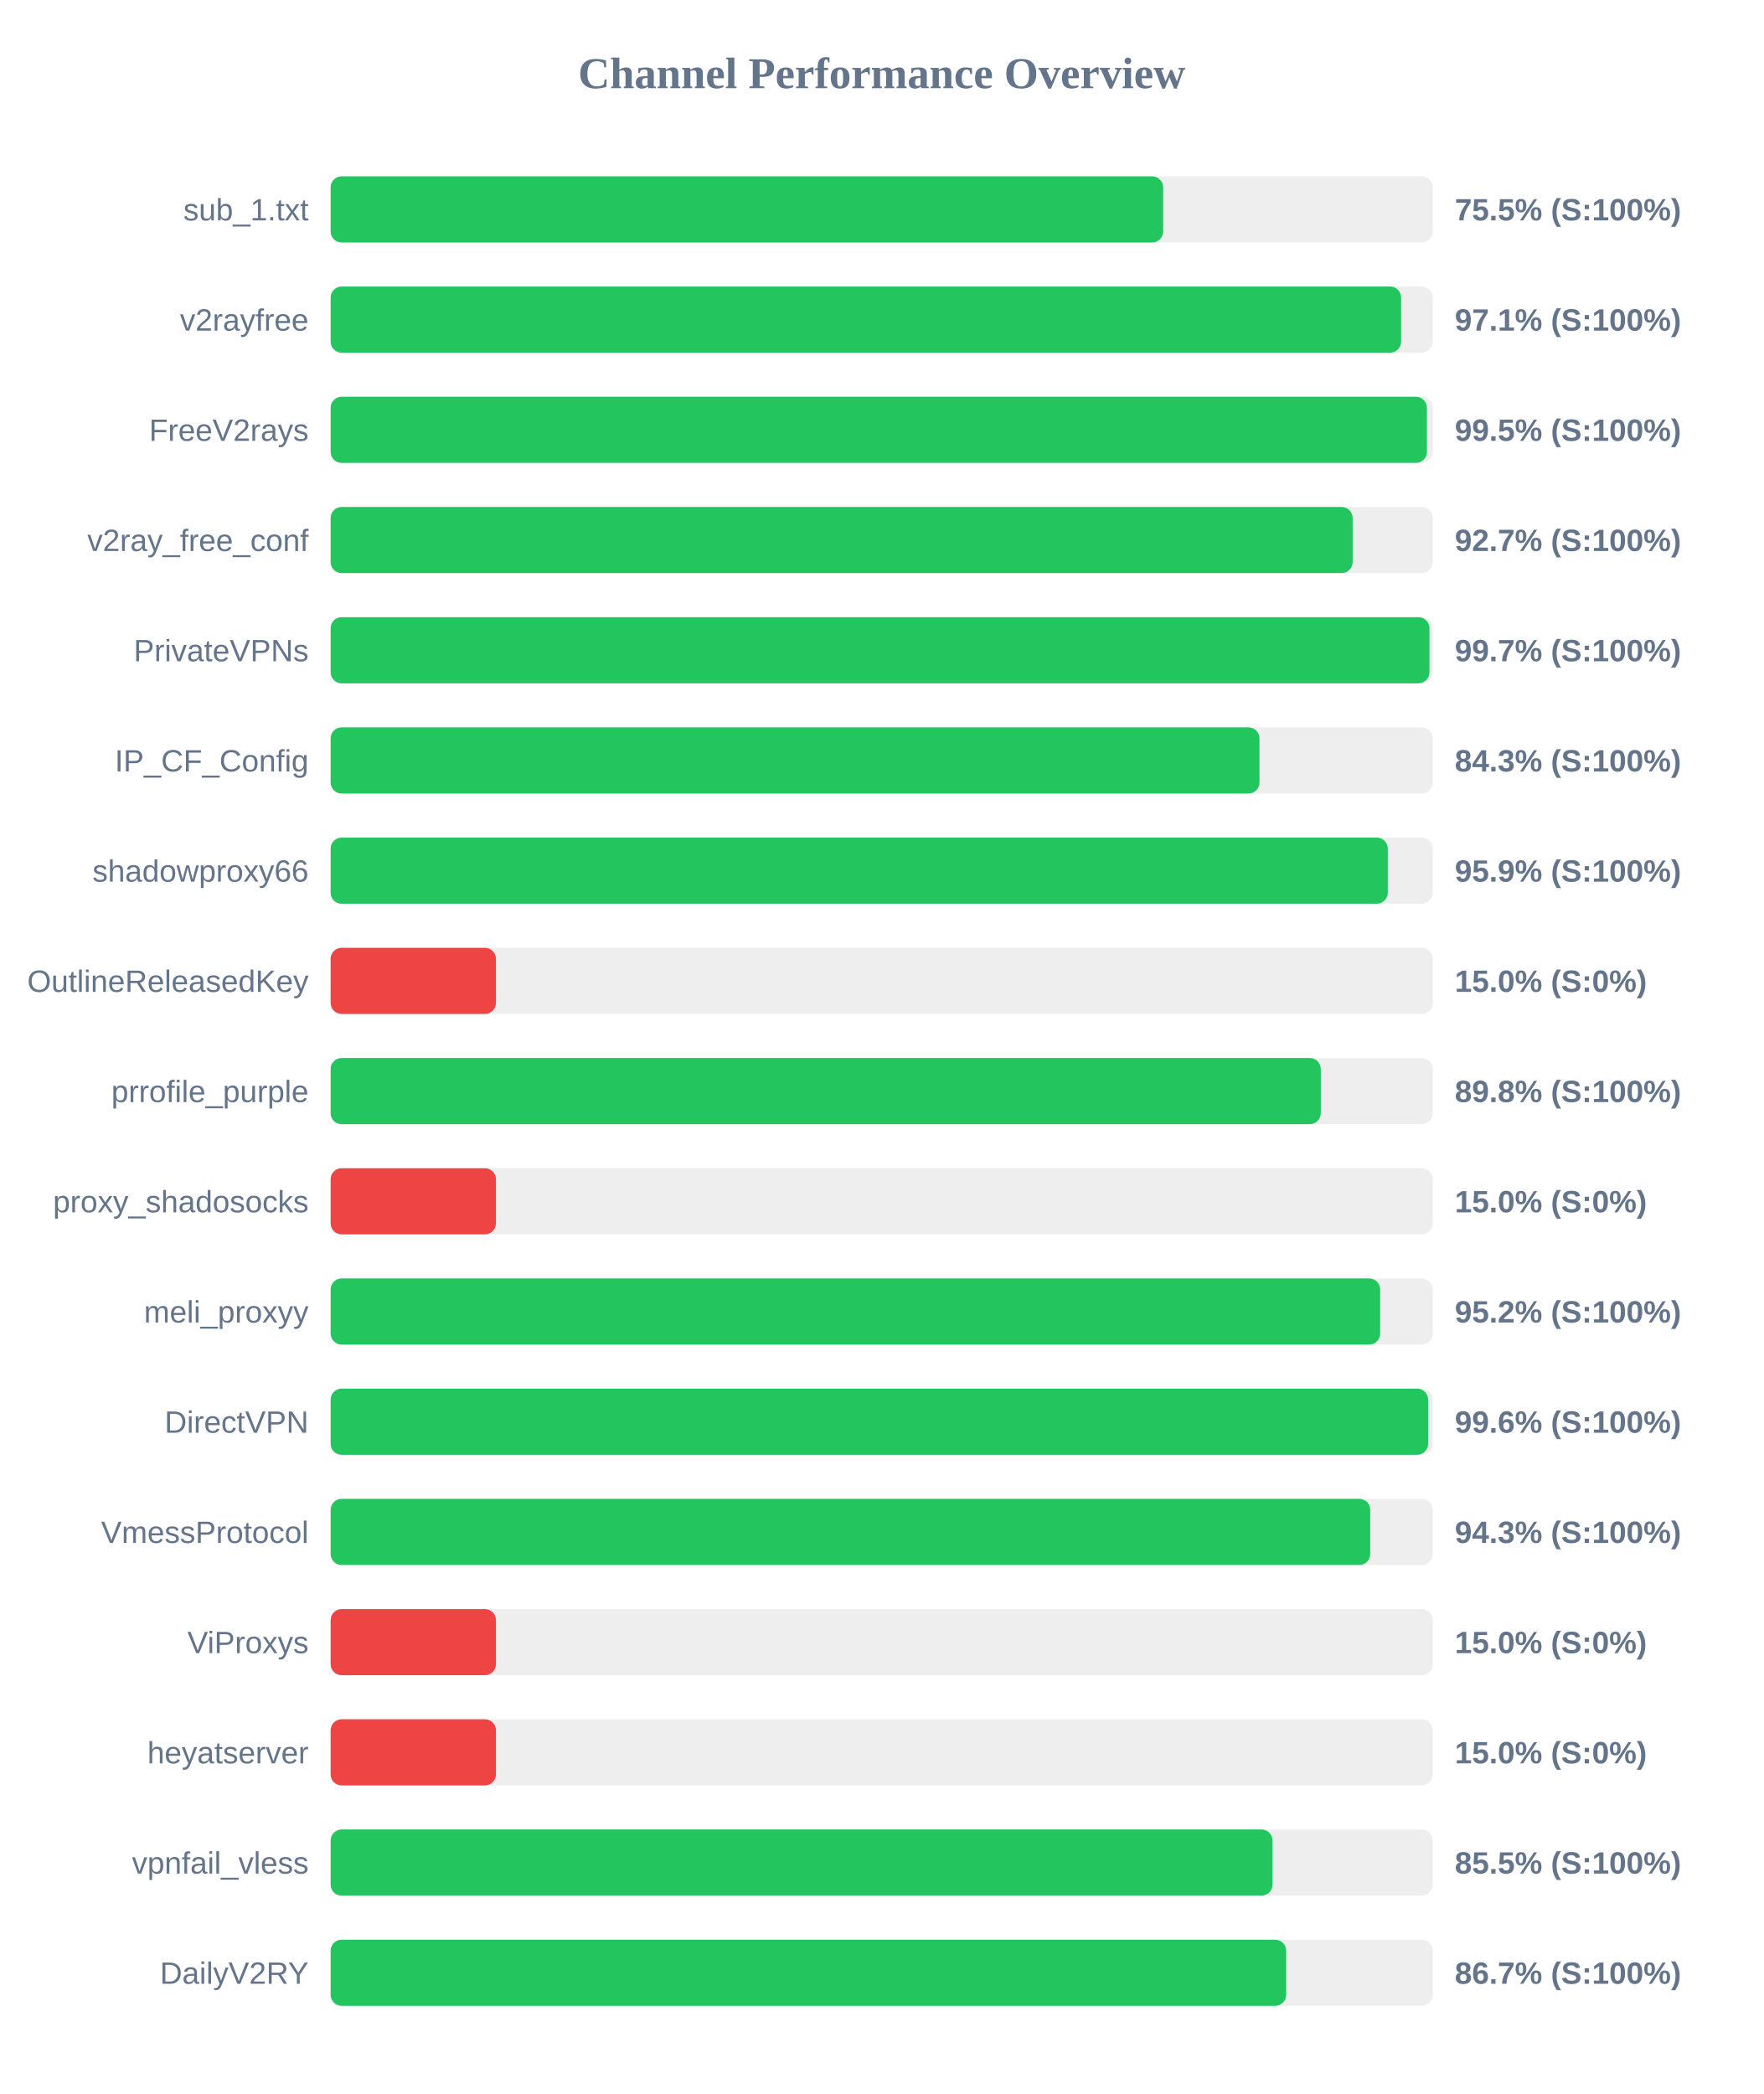
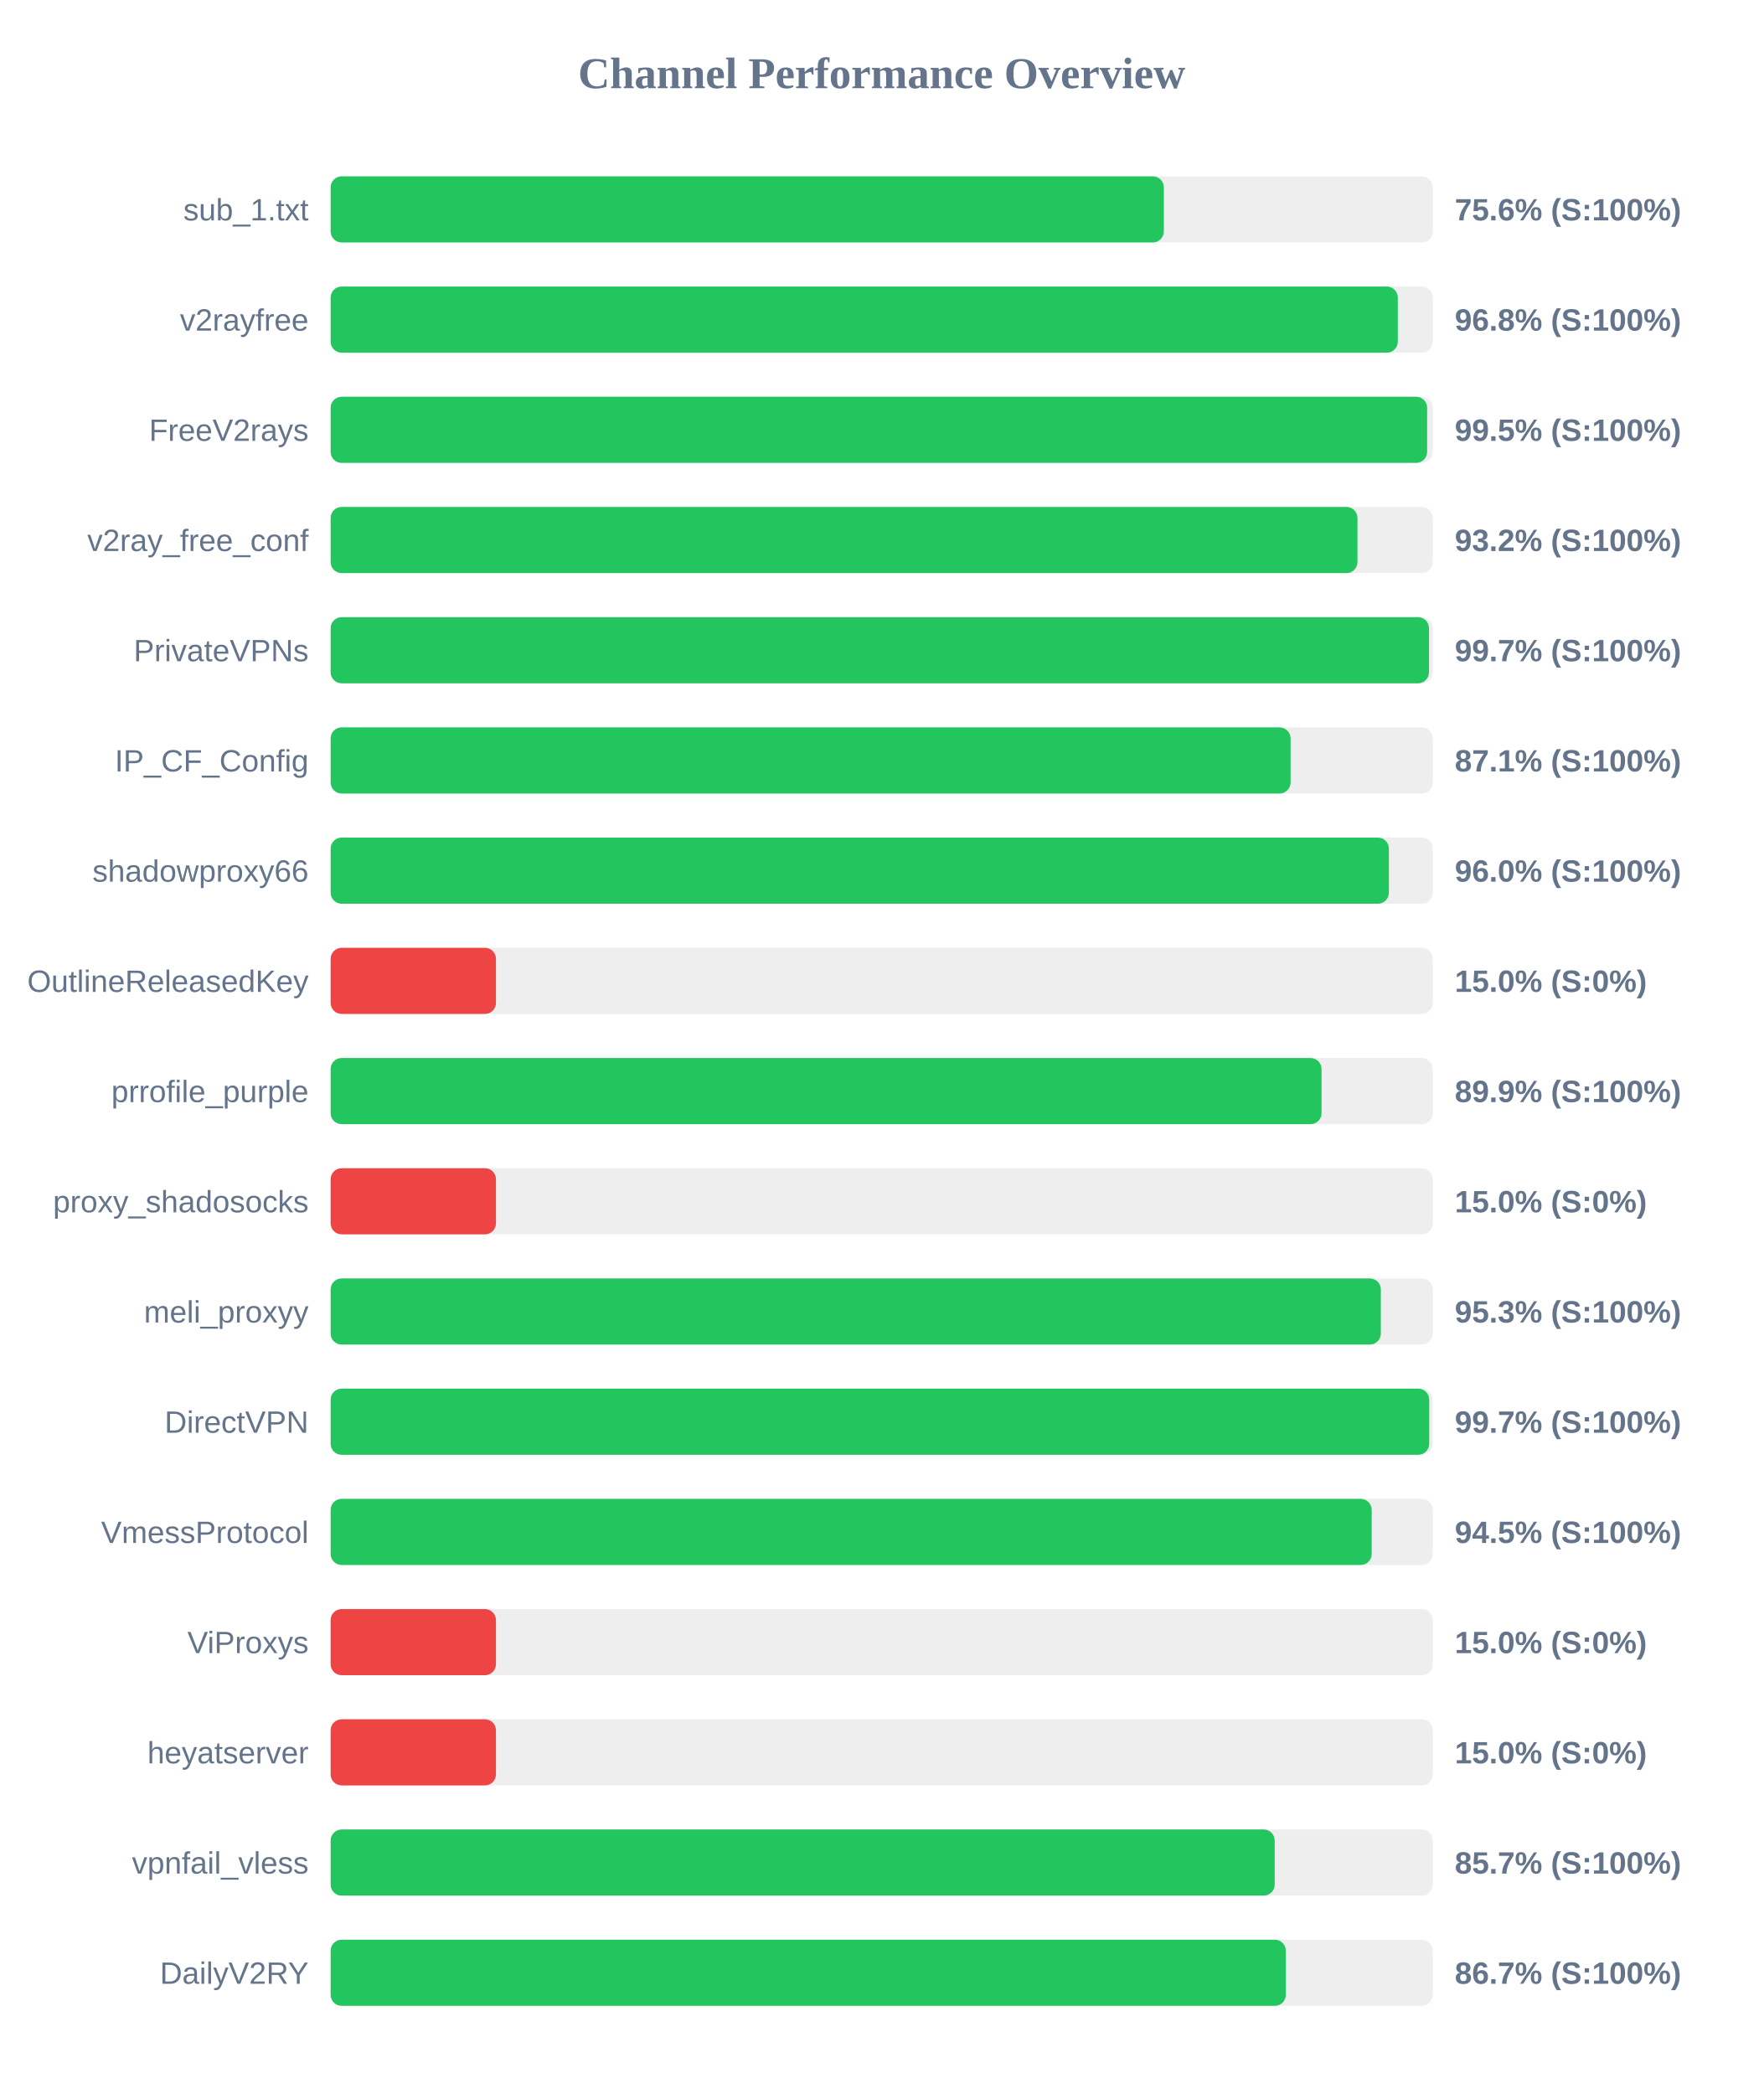
<svg xmlns="http://www.w3.org/2000/svg" width="800" height="950" version="1.1">
  <style>
        .row { font: 14px Arial; fill: #64748b; }
        .score { font: bold 14px Arial; fill: #64748b; }
    </style>
  <text x="400" y="40" text-anchor="middle" font-size="20px" font-weight="bold" fill="#64748b">Channel Performance Overview</text>
  <rect x="150" y="80" width="500" height="30" fill="#eee" rx="5" />
-   <rect x="150" y="80" width="377.7" height="30" fill="#22c55e" rx="5" />
+   <rect x="150" y="80" width="378.0" height="30" fill="#22c55e" rx="5" />
  <text x="140" y="100" text-anchor="end" class="row">sub_1.txt</text>
-   <text x="660" y="100" text-anchor="start" class="score">75.5% (S:100%)</text>
+   <text x="660" y="100" text-anchor="start" class="score">75.6% (S:100%)</text>
  <rect x="150" y="130" width="500" height="30" fill="#eee" rx="5" />
-   <rect x="150" y="130" width="485.65" height="30" fill="#22c55e" rx="5" />
+   <rect x="150" y="130" width="484.15" height="30" fill="#22c55e" rx="5" />
  <text x="140" y="150" text-anchor="end" class="row">v2rayfree</text>
-   <text x="660" y="150" text-anchor="start" class="score">97.1% (S:100%)</text>
+   <text x="660" y="150" text-anchor="start" class="score">96.8% (S:100%)</text>
  <rect x="150" y="180" width="500" height="30" fill="#eee" rx="5" />
-   <rect x="150" y="180" width="497.35" height="30" fill="#22c55e" rx="5" />
+   <rect x="150" y="180" width="497.45" height="30" fill="#22c55e" rx="5" />
  <text x="140" y="200" text-anchor="end" class="row">FreeV2rays</text>
  <text x="660" y="200" text-anchor="start" class="score">99.5% (S:100%)</text>
  <rect x="150" y="230" width="500" height="30" fill="#eee" rx="5" />
-   <rect x="150" y="230" width="463.65" height="30" fill="#22c55e" rx="5" />
+   <rect x="150" y="230" width="465.85" height="30" fill="#22c55e" rx="5" />
  <text x="140" y="250" text-anchor="end" class="row">v2ray_free_conf</text>
-   <text x="660" y="250" text-anchor="start" class="score">92.7% (S:100%)</text>
+   <text x="660" y="250" text-anchor="start" class="score">93.2% (S:100%)</text>
  <rect x="150" y="280" width="500" height="30" fill="#eee" rx="5" />
-   <rect x="150" y="280" width="498.5" height="30" fill="#22c55e" rx="5" />
+   <rect x="150" y="280" width="498.3" height="30" fill="#22c55e" rx="5" />
  <text x="140" y="300" text-anchor="end" class="row">PrivateVPNs</text>
  <text x="660" y="300" text-anchor="start" class="score">99.7% (S:100%)</text>
  <rect x="150" y="330" width="500" height="30" fill="#eee" rx="5" />
-   <rect x="150" y="330" width="421.4" height="30" fill="#22c55e" rx="5" />
+   <rect x="150" y="330" width="435.5" height="30" fill="#22c55e" rx="5" />
  <text x="140" y="350" text-anchor="end" class="row">IP_CF_Config</text>
-   <text x="660" y="350" text-anchor="start" class="score">84.3% (S:100%)</text>
+   <text x="660" y="350" text-anchor="start" class="score">87.1% (S:100%)</text>
  <rect x="150" y="380" width="500" height="30" fill="#eee" rx="5" />
-   <rect x="150" y="380" width="479.6" height="30" fill="#22c55e" rx="5" />
+   <rect x="150" y="380" width="480.1" height="30" fill="#22c55e" rx="5" />
  <text x="140" y="400" text-anchor="end" class="row">shadowproxy66</text>
-   <text x="660" y="400" text-anchor="start" class="score">95.9% (S:100%)</text>
+   <text x="660" y="400" text-anchor="start" class="score">96.0% (S:100%)</text>
  <rect x="150" y="430" width="500" height="30" fill="#eee" rx="5" />
  <rect x="150" y="430" width="75.0" height="30" fill="#ef4444" rx="5" />
  <text x="140" y="450" text-anchor="end" class="row">OutlineReleasedKey</text>
  <text x="660" y="450" text-anchor="start" class="score">15.0% (S:0%)</text>
  <rect x="150" y="480" width="500" height="30" fill="#eee" rx="5" />
-   <rect x="150" y="480" width="449.2" height="30" fill="#22c55e" rx="5" />
+   <rect x="150" y="480" width="449.55" height="30" fill="#22c55e" rx="5" />
  <text x="140" y="500" text-anchor="end" class="row">prrofile_purple</text>
-   <text x="660" y="500" text-anchor="start" class="score">89.8% (S:100%)</text>
+   <text x="660" y="500" text-anchor="start" class="score">89.9% (S:100%)</text>
  <rect x="150" y="530" width="500" height="30" fill="#eee" rx="5" />
  <rect x="150" y="530" width="75.0" height="30" fill="#ef4444" rx="5" />
  <text x="140" y="550" text-anchor="end" class="row">proxy_shadosocks</text>
  <text x="660" y="550" text-anchor="start" class="score">15.0% (S:0%)</text>
  <rect x="150" y="580" width="500" height="30" fill="#eee" rx="5" />
-   <rect x="150" y="580" width="476.15" height="30" fill="#22c55e" rx="5" />
+   <rect x="150" y="580" width="476.45" height="30" fill="#22c55e" rx="5" />
  <text x="140" y="600" text-anchor="end" class="row">meli_proxyy</text>
-   <text x="660" y="600" text-anchor="start" class="score">95.2% (S:100%)</text>
+   <text x="660" y="600" text-anchor="start" class="score">95.3% (S:100%)</text>
  <rect x="150" y="630" width="500" height="30" fill="#eee" rx="5" />
-   <rect x="150" y="630" width="497.9" height="30" fill="#22c55e" rx="5" />
+   <rect x="150" y="630" width="498.4" height="30" fill="#22c55e" rx="5" />
  <text x="140" y="650" text-anchor="end" class="row">DirectVPN</text>
-   <text x="660" y="650" text-anchor="start" class="score">99.6% (S:100%)</text>
+   <text x="660" y="650" text-anchor="start" class="score">99.7% (S:100%)</text>
  <rect x="150" y="680" width="500" height="30" fill="#eee" rx="5" />
-   <rect x="150" y="680" width="471.65" height="30" fill="#22c55e" rx="5" />
+   <rect x="150" y="680" width="472.3" height="30" fill="#22c55e" rx="5" />
  <text x="140" y="700" text-anchor="end" class="row">VmessProtocol</text>
-   <text x="660" y="700" text-anchor="start" class="score">94.3% (S:100%)</text>
+   <text x="660" y="700" text-anchor="start" class="score">94.5% (S:100%)</text>
  <rect x="150" y="730" width="500" height="30" fill="#eee" rx="5" />
  <rect x="150" y="730" width="75.0" height="30" fill="#ef4444" rx="5" />
  <text x="140" y="750" text-anchor="end" class="row">ViProxys</text>
  <text x="660" y="750" text-anchor="start" class="score">15.0% (S:0%)</text>
  <rect x="150" y="780" width="500" height="30" fill="#eee" rx="5" />
  <rect x="150" y="780" width="75.0" height="30" fill="#ef4444" rx="5" />
  <text x="140" y="800" text-anchor="end" class="row">heyatserver</text>
  <text x="660" y="800" text-anchor="start" class="score">15.0% (S:0%)</text>
  <rect x="150" y="830" width="500" height="30" fill="#eee" rx="5" />
-   <rect x="150" y="830" width="427.3" height="30" fill="#22c55e" rx="5" />
+   <rect x="150" y="830" width="428.3" height="30" fill="#22c55e" rx="5" />
  <text x="140" y="850" text-anchor="end" class="row">vpnfail_vless</text>
-   <text x="660" y="850" text-anchor="start" class="score">85.5% (S:100%)</text>
+   <text x="660" y="850" text-anchor="start" class="score">85.7% (S:100%)</text>
  <rect x="150" y="880" width="500" height="30" fill="#eee" rx="5" />
-   <rect x="150" y="880" width="433.5" height="30" fill="#22c55e" rx="5" />
+   <rect x="150" y="880" width="433.35" height="30" fill="#22c55e" rx="5" />
  <text x="140" y="900" text-anchor="end" class="row">DailyV2RY</text>
  <text x="660" y="900" text-anchor="start" class="score">86.7% (S:100%)</text>
</svg>
